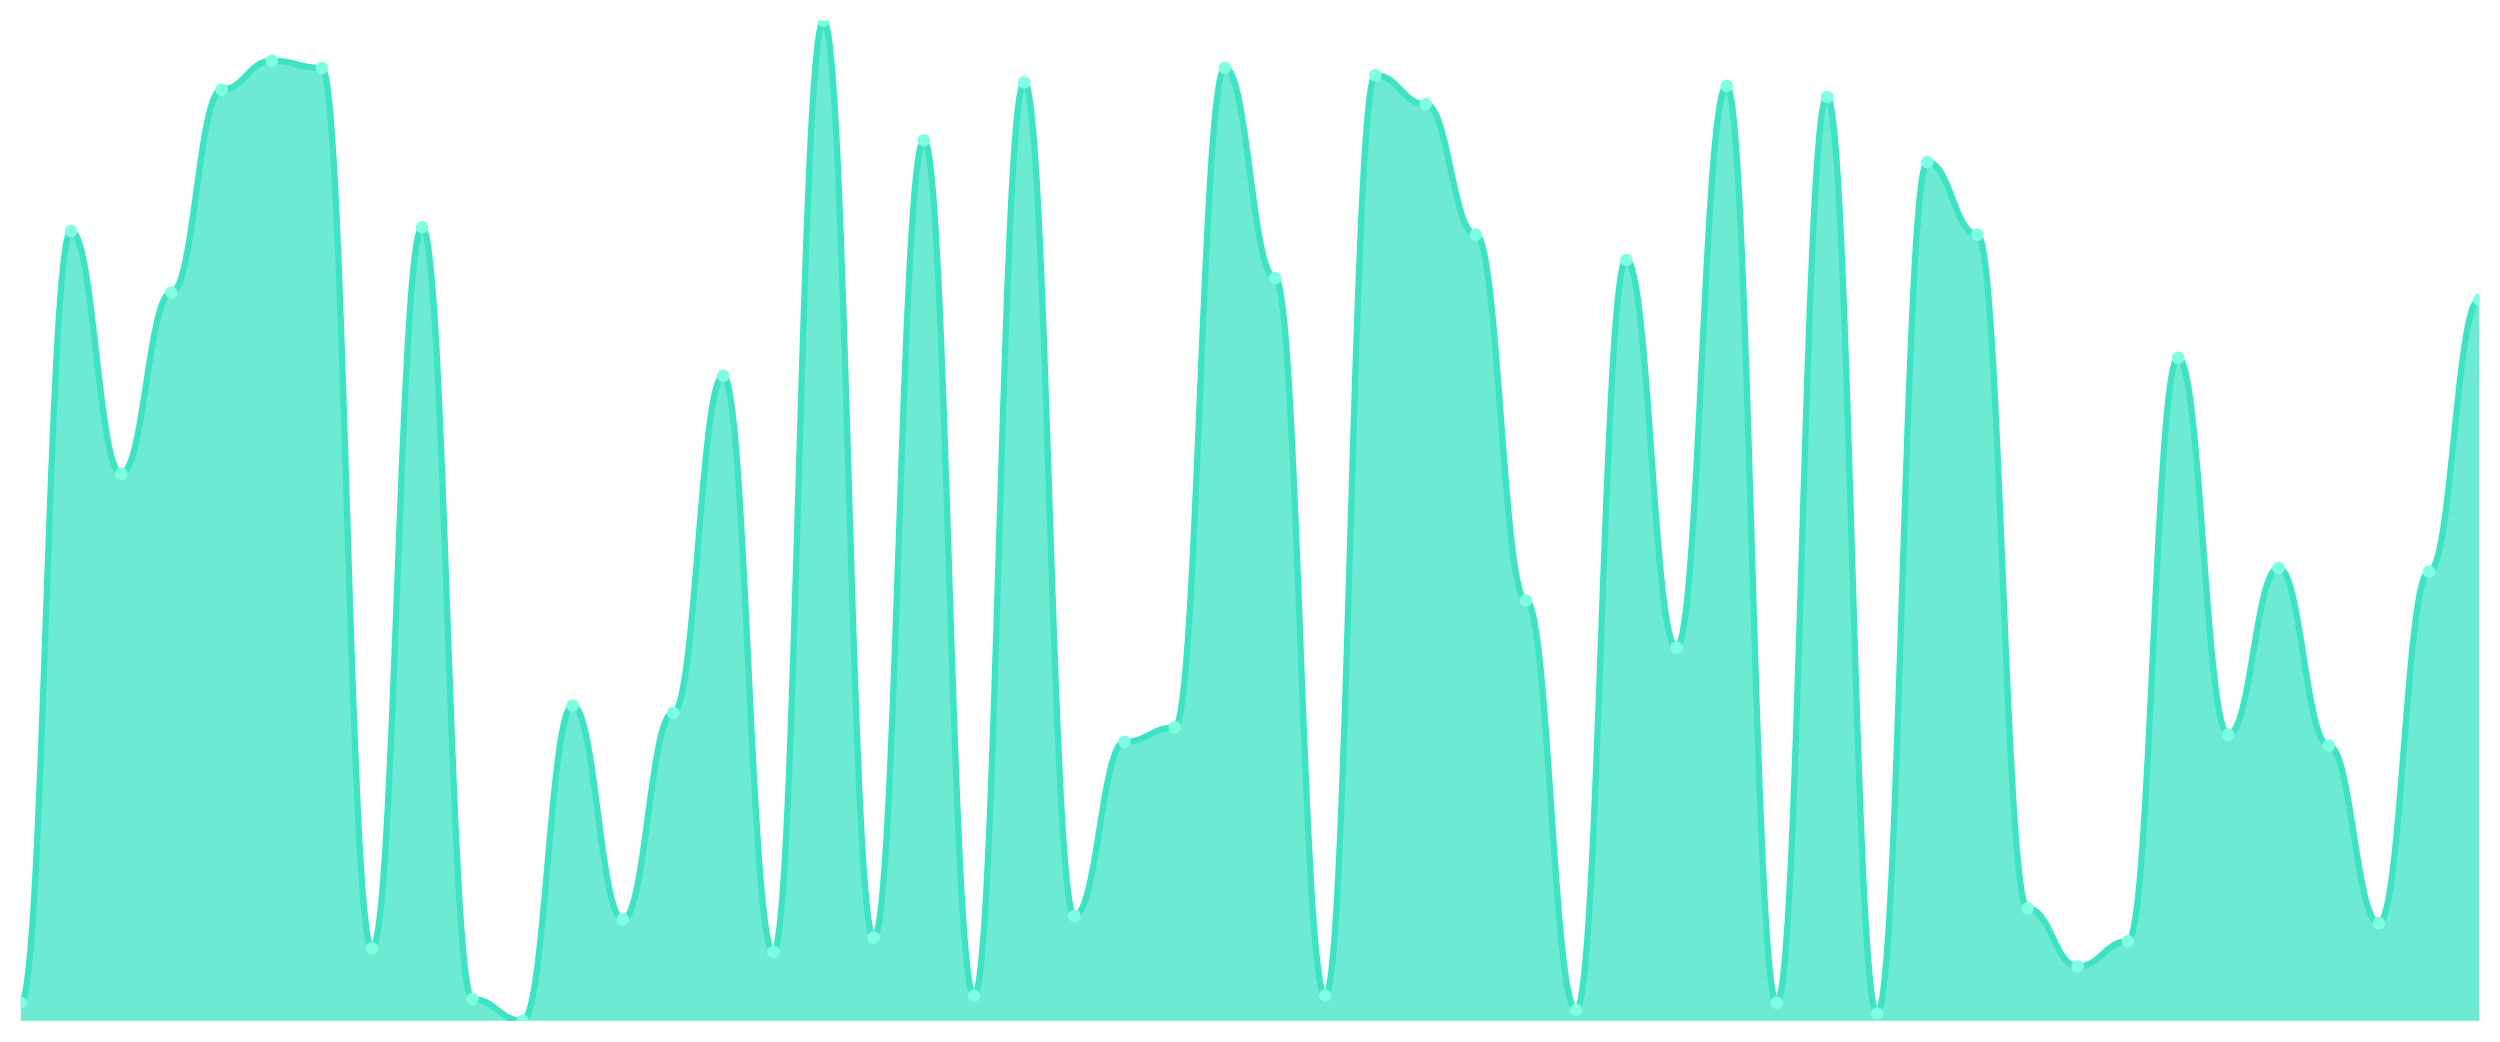
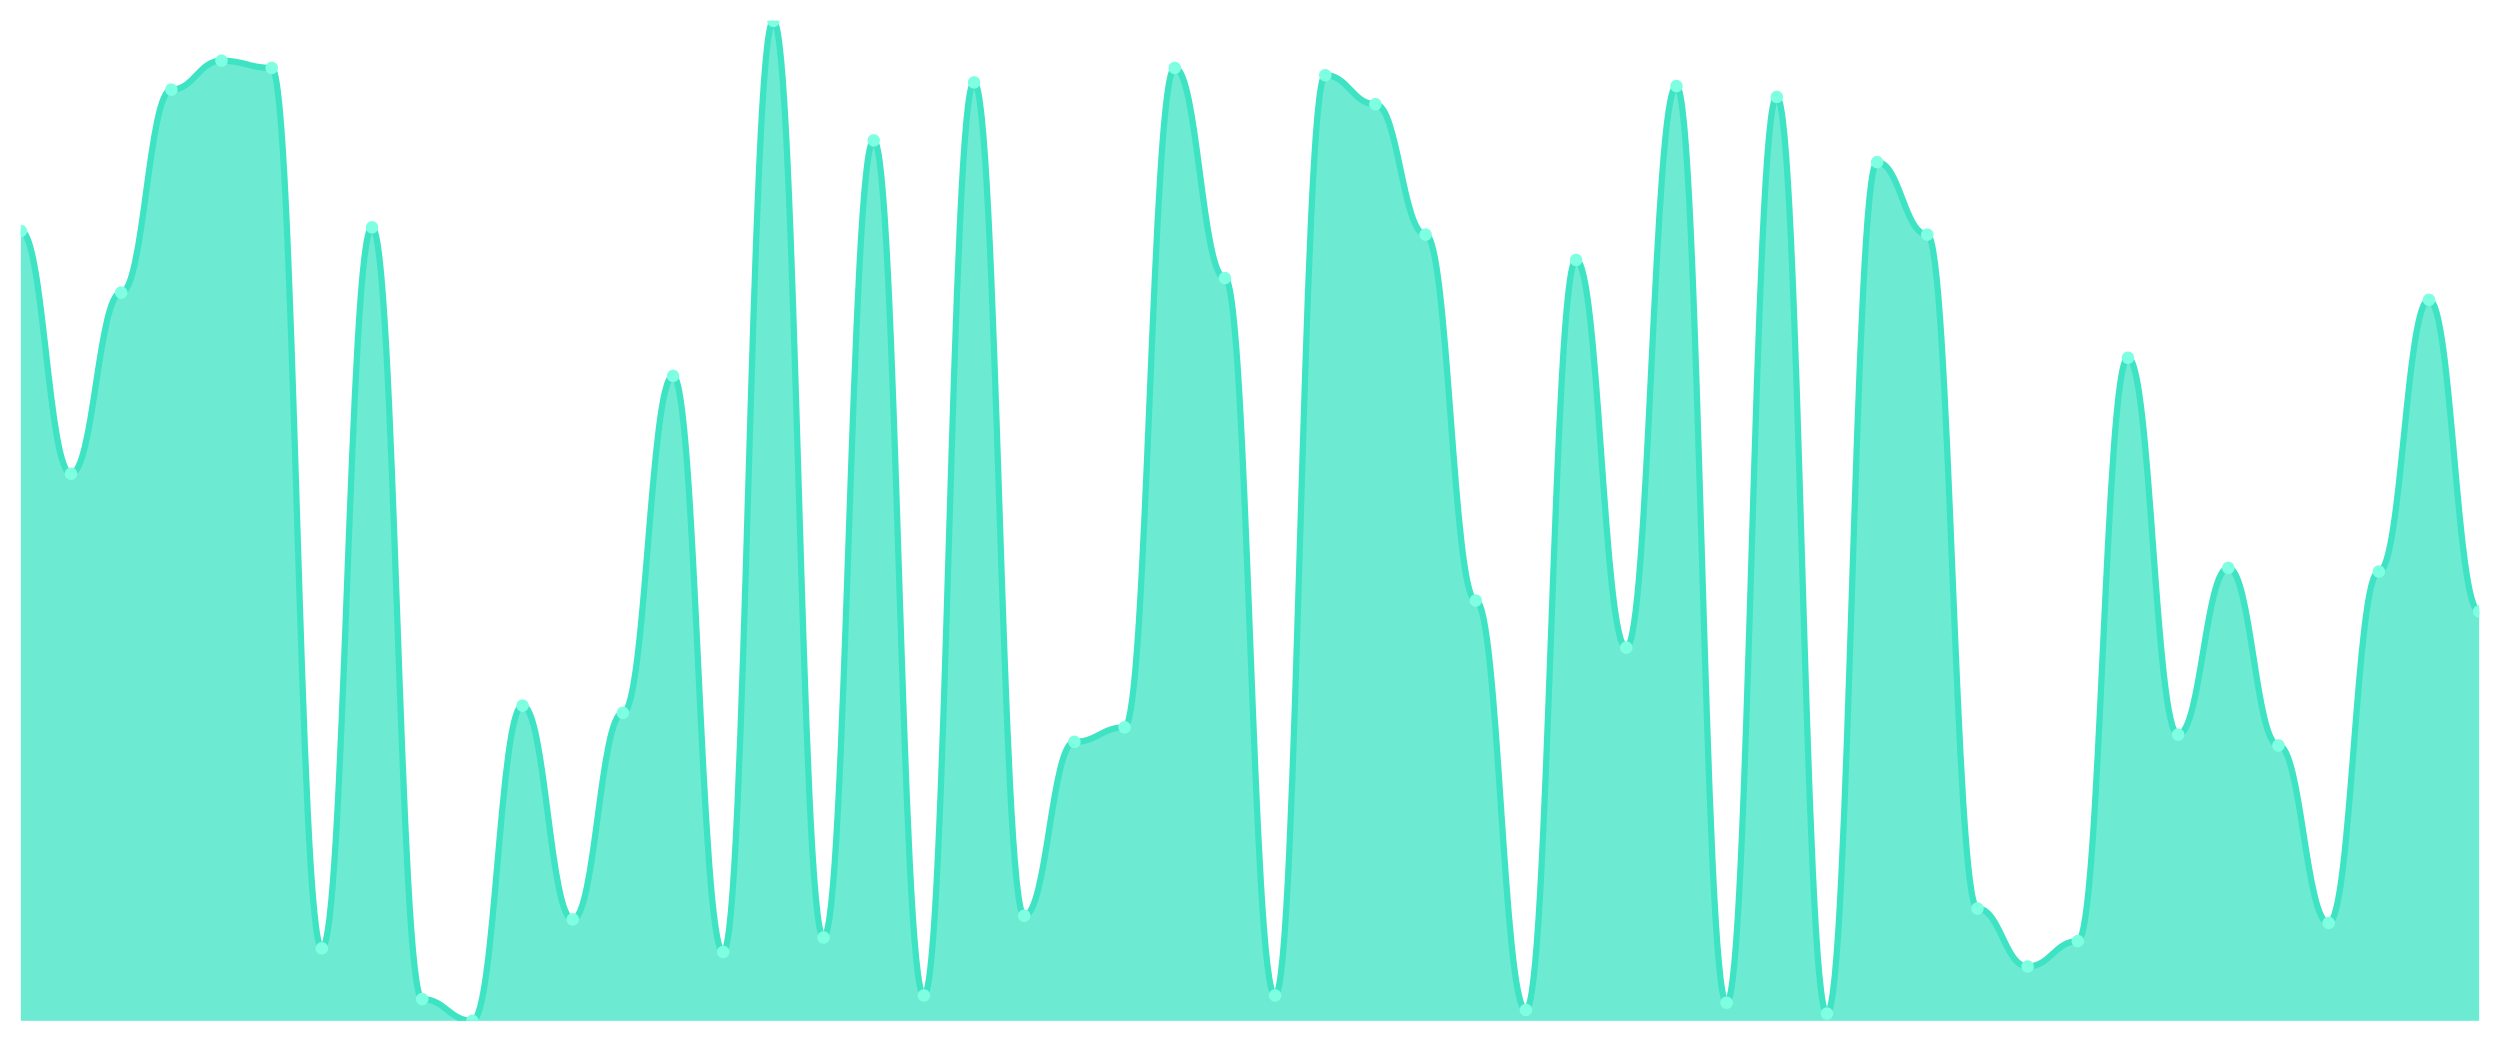
<svg xmlns="http://www.w3.org/2000/svg" viewBox="0 0 1200 500" width="1200" height="500">
  <defs>
    <clipPath id="c">
      <rect x="10" y="10" width="1180" height="480" />
    </clipPath>
  </defs>
  <rect width="1200" height="500" fill="none" />
  <g clip-path="url(#c)">
-     <path d="M 10,490 L 10,481.304 C 20.837,481.304 23.245,110.87 34.082,110.87 C 44.918,110.87 47.327,227.391 58.163,227.391 C 69,227.391 71.408,140.435 82.245,140.435 C 93.082,140.435 95.49,43.043 106.327,43.043 C 117.163,43.043 119.571,29.13 130.408,29.13 C 141.245,29.13 143.653,32.609 154.49,32.609 C 165.327,32.609 167.735,455.217 178.571,455.217 C 189.408,455.217 191.816,109.13 202.653,109.13 C 213.49,109.13 215.898,479.565 226.735,479.565 C 237.571,479.565 239.98,490 250.816,490 C 261.653,490 264.061,338.696 274.898,338.696 C 285.735,338.696 288.143,441.304 298.98,441.304 C 309.816,441.304 312.224,342.174 323.061,342.174 C 333.898,342.174 336.306,180.435 347.143,180.435 C 357.98,180.435 360.388,456.957 371.224,456.957 C 382.061,456.957 384.469,10 395.306,10 C 406.143,10 408.551,450 419.388,450 C 430.224,450 432.633,67.391 443.469,67.391 C 454.306,67.391 456.714,477.826 467.551,477.826 C 478.388,477.826 480.796,39.565 491.633,39.565 C 502.469,39.565 504.878,439.565 515.714,439.565 C 526.551,439.565 528.959,356.087 539.796,356.087 C 550.633,356.087 553.041,349.13 563.878,349.13 C 574.714,349.13 577.122,32.609 587.959,32.609 C 598.796,32.609 601.204,133.478 612.041,133.478 C 622.878,133.478 625.286,477.826 636.122,477.826 C 646.959,477.826 649.367,36.087 660.204,36.087 C 671.041,36.087 673.449,50 684.286,50 C 695.122,50 697.531,112.609 708.367,112.609 C 719.204,112.609 721.612,288.261 732.449,288.261 C 743.286,288.261 745.694,484.783 756.531,484.783 C 767.367,484.783 769.776,124.783 780.612,124.783 C 791.449,124.783 793.857,310.87 804.694,310.87 C 815.531,310.87 817.939,41.304 828.776,41.304 C 839.612,41.304 842.02,481.304 852.857,481.304 C 863.694,481.304 866.102,46.522 876.939,46.522 C 887.776,46.522 890.184,486.522 901.02,486.522 C 911.857,486.522 914.265,77.826 925.102,77.826 C 935.939,77.826 938.347,112.609 949.184,112.609 C 960.02,112.609 962.429,436.087 973.265,436.087 C 984.102,436.087 986.51,463.913 997.347,463.913 C 1008.184,463.913 1010.592,451.739 1021.429,451.739 C 1032.265,451.739 1034.673,171.739 1045.51,171.739 C 1056.347,171.739 1058.755,352.609 1069.592,352.609 C 1080.429,352.609 1082.837,272.609 1093.673,272.609 C 1104.51,272.609 1106.918,357.826 1117.755,357.826 C 1128.592,357.826 1131,443.043 1141.837,443.043 C 1152.673,443.043 1155.082,274.348 1165.918,274.348 C 1176.755,274.348 1179.163,143.913 1190,143.913 L 1190,490 Z" fill="rgba(61,227,195,0.75)" />
-     <path d="M 10,481.304 C 20.837,481.304 23.245,110.87 34.082,110.87 C 44.918,110.87 47.327,227.391 58.163,227.391 C 69,227.391 71.408,140.435 82.245,140.435 C 93.082,140.435 95.49,43.043 106.327,43.043 C 117.163,43.043 119.571,29.13 130.408,29.13 C 141.245,29.13 143.653,32.609 154.49,32.609 C 165.327,32.609 167.735,455.217 178.571,455.217 C 189.408,455.217 191.816,109.13 202.653,109.13 C 213.49,109.13 215.898,479.565 226.735,479.565 C 237.571,479.565 239.98,490 250.816,490 C 261.653,490 264.061,338.696 274.898,338.696 C 285.735,338.696 288.143,441.304 298.98,441.304 C 309.816,441.304 312.224,342.174 323.061,342.174 C 333.898,342.174 336.306,180.435 347.143,180.435 C 357.98,180.435 360.388,456.957 371.224,456.957 C 382.061,456.957 384.469,10 395.306,10 C 406.143,10 408.551,450 419.388,450 C 430.224,450 432.633,67.391 443.469,67.391 C 454.306,67.391 456.714,477.826 467.551,477.826 C 478.388,477.826 480.796,39.565 491.633,39.565 C 502.469,39.565 504.878,439.565 515.714,439.565 C 526.551,439.565 528.959,356.087 539.796,356.087 C 550.633,356.087 553.041,349.13 563.878,349.13 C 574.714,349.13 577.122,32.609 587.959,32.609 C 598.796,32.609 601.204,133.478 612.041,133.478 C 622.878,133.478 625.286,477.826 636.122,477.826 C 646.959,477.826 649.367,36.087 660.204,36.087 C 671.041,36.087 673.449,50 684.286,50 C 695.122,50 697.531,112.609 708.367,112.609 C 719.204,112.609 721.612,288.261 732.449,288.261 C 743.286,288.261 745.694,484.783 756.531,484.783 C 767.367,484.783 769.776,124.783 780.612,124.783 C 791.449,124.783 793.857,310.87 804.694,310.87 C 815.531,310.87 817.939,41.304 828.776,41.304 C 839.612,41.304 842.02,481.304 852.857,481.304 C 863.694,481.304 866.102,46.522 876.939,46.522 C 887.776,46.522 890.184,486.522 901.02,486.522 C 911.857,486.522 914.265,77.826 925.102,77.826 C 935.939,77.826 938.347,112.609 949.184,112.609 C 960.02,112.609 962.429,436.087 973.265,436.087 C 984.102,436.087 986.51,463.913 997.347,463.913 C 1008.184,463.913 1010.592,451.739 1021.429,451.739 C 1032.265,451.739 1034.673,171.739 1045.51,171.739 C 1056.347,171.739 1058.755,352.609 1069.592,352.609 C 1080.429,352.609 1082.837,272.609 1093.673,272.609 C 1104.51,272.609 1106.918,357.826 1117.755,357.826 C 1128.592,357.826 1131,443.043 1141.837,443.043 C 1152.673,443.043 1155.082,274.348 1165.918,274.348 C 1176.755,274.348 1179.163,143.913 1190,143.913" fill="none" stroke="#3de3c3" stroke-width="3" stroke-linecap="round" stroke-linejoin="round" />
-     <circle cx="10" cy="481.304" r="3" fill="#7fffe1" />
-     <circle cx="34.082" cy="110.87" r="3" fill="#7fffe1" />
-     <circle cx="58.163" cy="227.391" r="3" fill="#7fffe1" />
-     <circle cx="82.245" cy="140.435" r="3" fill="#7fffe1" />
-     <circle cx="106.327" cy="43.043" r="3" fill="#7fffe1" />
-     <circle cx="130.408" cy="29.13" r="3" fill="#7fffe1" />
-     <circle cx="154.49" cy="32.609" r="3" fill="#7fffe1" />
-     <circle cx="178.571" cy="455.217" r="3" fill="#7fffe1" />
-     <circle cx="202.653" cy="109.13" r="3" fill="#7fffe1" />
-     <circle cx="226.735" cy="479.565" r="3" fill="#7fffe1" />
-     <circle cx="250.816" cy="490" r="3" fill="#7fffe1" />
-     <circle cx="274.898" cy="338.696" r="3" fill="#7fffe1" />
-     <circle cx="298.98" cy="441.304" r="3" fill="#7fffe1" />
-     <circle cx="323.061" cy="342.174" r="3" fill="#7fffe1" />
-     <circle cx="347.143" cy="180.435" r="3" fill="#7fffe1" />
-     <circle cx="371.224" cy="456.957" r="3" fill="#7fffe1" />
-     <circle cx="395.306" cy="10" r="3" fill="#7fffe1" />
-     <circle cx="419.388" cy="450" r="3" fill="#7fffe1" />
-     <circle cx="443.469" cy="67.391" r="3" fill="#7fffe1" />
-     <circle cx="467.551" cy="477.826" r="3" fill="#7fffe1" />
-     <circle cx="491.633" cy="39.565" r="3" fill="#7fffe1" />
-     <circle cx="515.714" cy="439.565" r="3" fill="#7fffe1" />
-     <circle cx="539.796" cy="356.087" r="3" fill="#7fffe1" />
-     <circle cx="563.878" cy="349.13" r="3" fill="#7fffe1" />
-     <circle cx="587.959" cy="32.609" r="3" fill="#7fffe1" />
-     <circle cx="612.041" cy="133.478" r="3" fill="#7fffe1" />
-     <circle cx="636.122" cy="477.826" r="3" fill="#7fffe1" />
-     <circle cx="660.204" cy="36.087" r="3" fill="#7fffe1" />
-     <circle cx="684.286" cy="50" r="3" fill="#7fffe1" />
-     <circle cx="708.367" cy="112.609" r="3" fill="#7fffe1" />
-     <circle cx="732.449" cy="288.261" r="3" fill="#7fffe1" />
-     <circle cx="756.531" cy="484.783" r="3" fill="#7fffe1" />
-     <circle cx="780.612" cy="124.783" r="3" fill="#7fffe1" />
-     <circle cx="804.694" cy="310.87" r="3" fill="#7fffe1" />
-     <circle cx="828.776" cy="41.304" r="3" fill="#7fffe1" />
-     <circle cx="852.857" cy="481.304" r="3" fill="#7fffe1" />
-     <circle cx="876.939" cy="46.522" r="3" fill="#7fffe1" />
-     <circle cx="901.02" cy="486.522" r="3" fill="#7fffe1" />
-     <circle cx="925.102" cy="77.826" r="3" fill="#7fffe1" />
-     <circle cx="949.184" cy="112.609" r="3" fill="#7fffe1" />
-     <circle cx="973.265" cy="436.087" r="3" fill="#7fffe1" />
-     <circle cx="997.347" cy="463.913" r="3" fill="#7fffe1" />
-     <circle cx="1021.429" cy="451.739" r="3" fill="#7fffe1" />
-     <circle cx="1045.51" cy="171.739" r="3" fill="#7fffe1" />
-     <circle cx="1069.592" cy="352.609" r="3" fill="#7fffe1" />
-     <circle cx="1093.673" cy="272.609" r="3" fill="#7fffe1" />
-     <circle cx="1117.755" cy="357.826" r="3" fill="#7fffe1" />
-     <circle cx="1141.837" cy="443.043" r="3" fill="#7fffe1" />
-     <circle cx="1165.918" cy="274.348" r="3" fill="#7fffe1" />
-     <circle cx="1190" cy="143.913" r="3" fill="#7fffe1" />
+     <path d="M 10,490 L 10,110.87 C 20.837,110.87 23.245,227.391 34.082,227.391 C 44.918,227.391 47.327,140.435 58.163,140.435 C 69,140.435 71.408,43.043 82.245,43.043 C 93.082,43.043 95.49,29.13 106.327,29.13 C 117.163,29.13 119.571,32.609 130.408,32.609 C 141.245,32.609 143.653,455.217 154.49,455.217 C 165.327,455.217 167.735,109.13 178.571,109.13 C 189.408,109.13 191.816,479.565 202.653,479.565 C 213.49,479.565 215.898,490 226.735,490 C 237.571,490 239.98,338.696 250.816,338.696 C 261.653,338.696 264.061,441.304 274.898,441.304 C 285.735,441.304 288.143,342.174 298.98,342.174 C 309.816,342.174 312.224,180.435 323.061,180.435 C 333.898,180.435 336.306,456.957 347.143,456.957 C 357.98,456.957 360.388,10 371.224,10 C 382.061,10 384.469,450 395.306,450 C 406.143,450 408.551,67.391 419.388,67.391 C 430.224,67.391 432.633,477.826 443.469,477.826 C 454.306,477.826 456.714,39.565 467.551,39.565 C 478.388,39.565 480.796,439.565 491.633,439.565 C 502.469,439.565 504.878,356.087 515.714,356.087 C 526.551,356.087 528.959,349.13 539.796,349.13 C 550.633,349.13 553.041,32.609 563.878,32.609 C 574.714,32.609 577.122,133.478 587.959,133.478 C 598.796,133.478 601.204,477.826 612.041,477.826 C 622.878,477.826 625.286,36.087 636.122,36.087 C 646.959,36.087 649.367,50 660.204,50 C 671.041,50 673.449,112.609 684.286,112.609 C 695.122,112.609 697.531,288.261 708.367,288.261 C 719.204,288.261 721.612,484.783 732.449,484.783 C 743.286,484.783 745.694,124.783 756.531,124.783 C 767.367,124.783 769.776,310.87 780.612,310.87 C 791.449,310.87 793.857,41.304 804.694,41.304 C 815.531,41.304 817.939,481.304 828.776,481.304 C 839.612,481.304 842.02,46.522 852.857,46.522 C 863.694,46.522 866.102,486.522 876.939,486.522 C 887.776,486.522 890.184,77.826 901.02,77.826 C 911.857,77.826 914.265,112.609 925.102,112.609 C 935.939,112.609 938.347,436.087 949.184,436.087 C 960.02,436.087 962.429,463.913 973.265,463.913 C 984.102,463.913 986.51,451.739 997.347,451.739 C 1008.184,451.739 1010.592,171.739 1021.429,171.739 C 1032.265,171.739 1034.673,352.609 1045.51,352.609 C 1056.347,352.609 1058.755,272.609 1069.592,272.609 C 1080.429,272.609 1082.837,357.826 1093.673,357.826 C 1104.51,357.826 1106.918,443.043 1117.755,443.043 C 1128.592,443.043 1131,274.348 1141.837,274.348 C 1152.673,274.348 1155.082,143.913 1165.918,143.913 C 1176.755,143.913 1179.163,293.478 1190,293.478 L 1190,490 Z" fill="rgba(61,227,195,0.75)" />
+     <path d="M 10,110.87 C 20.837,110.87 23.245,227.391 34.082,227.391 C 44.918,227.391 47.327,140.435 58.163,140.435 C 69,140.435 71.408,43.043 82.245,43.043 C 93.082,43.043 95.49,29.13 106.327,29.13 C 117.163,29.13 119.571,32.609 130.408,32.609 C 141.245,32.609 143.653,455.217 154.49,455.217 C 165.327,455.217 167.735,109.13 178.571,109.13 C 189.408,109.13 191.816,479.565 202.653,479.565 C 213.49,479.565 215.898,490 226.735,490 C 237.571,490 239.98,338.696 250.816,338.696 C 261.653,338.696 264.061,441.304 274.898,441.304 C 285.735,441.304 288.143,342.174 298.98,342.174 C 309.816,342.174 312.224,180.435 323.061,180.435 C 333.898,180.435 336.306,456.957 347.143,456.957 C 357.98,456.957 360.388,10 371.224,10 C 382.061,10 384.469,450 395.306,450 C 406.143,450 408.551,67.391 419.388,67.391 C 430.224,67.391 432.633,477.826 443.469,477.826 C 454.306,477.826 456.714,39.565 467.551,39.565 C 478.388,39.565 480.796,439.565 491.633,439.565 C 502.469,439.565 504.878,356.087 515.714,356.087 C 526.551,356.087 528.959,349.13 539.796,349.13 C 550.633,349.13 553.041,32.609 563.878,32.609 C 574.714,32.609 577.122,133.478 587.959,133.478 C 598.796,133.478 601.204,477.826 612.041,477.826 C 622.878,477.826 625.286,36.087 636.122,36.087 C 646.959,36.087 649.367,50 660.204,50 C 671.041,50 673.449,112.609 684.286,112.609 C 695.122,112.609 697.531,288.261 708.367,288.261 C 719.204,288.261 721.612,484.783 732.449,484.783 C 743.286,484.783 745.694,124.783 756.531,124.783 C 767.367,124.783 769.776,310.87 780.612,310.87 C 791.449,310.87 793.857,41.304 804.694,41.304 C 815.531,41.304 817.939,481.304 828.776,481.304 C 839.612,481.304 842.02,46.522 852.857,46.522 C 863.694,46.522 866.102,486.522 876.939,486.522 C 887.776,486.522 890.184,77.826 901.02,77.826 C 911.857,77.826 914.265,112.609 925.102,112.609 C 935.939,112.609 938.347,436.087 949.184,436.087 C 960.02,436.087 962.429,463.913 973.265,463.913 C 984.102,463.913 986.51,451.739 997.347,451.739 C 1008.184,451.739 1010.592,171.739 1021.429,171.739 C 1032.265,171.739 1034.673,352.609 1045.51,352.609 C 1056.347,352.609 1058.755,272.609 1069.592,272.609 C 1080.429,272.609 1082.837,357.826 1093.673,357.826 C 1104.51,357.826 1106.918,443.043 1117.755,443.043 C 1128.592,443.043 1131,274.348 1141.837,274.348 C 1152.673,274.348 1155.082,143.913 1165.918,143.913 C 1176.755,143.913 1179.163,293.478 1190,293.478" fill="none" stroke="#3de3c3" stroke-width="3" stroke-linecap="round" stroke-linejoin="round" />
+     <circle cx="10" cy="110.87" r="3" fill="#7fffe1" />
+     <circle cx="34.082" cy="227.391" r="3" fill="#7fffe1" />
+     <circle cx="58.163" cy="140.435" r="3" fill="#7fffe1" />
+     <circle cx="82.245" cy="43.043" r="3" fill="#7fffe1" />
+     <circle cx="106.327" cy="29.13" r="3" fill="#7fffe1" />
+     <circle cx="130.408" cy="32.609" r="3" fill="#7fffe1" />
+     <circle cx="154.49" cy="455.217" r="3" fill="#7fffe1" />
+     <circle cx="178.571" cy="109.13" r="3" fill="#7fffe1" />
+     <circle cx="202.653" cy="479.565" r="3" fill="#7fffe1" />
+     <circle cx="226.735" cy="490" r="3" fill="#7fffe1" />
+     <circle cx="250.816" cy="338.696" r="3" fill="#7fffe1" />
+     <circle cx="274.898" cy="441.304" r="3" fill="#7fffe1" />
+     <circle cx="298.98" cy="342.174" r="3" fill="#7fffe1" />
+     <circle cx="323.061" cy="180.435" r="3" fill="#7fffe1" />
+     <circle cx="347.143" cy="456.957" r="3" fill="#7fffe1" />
+     <circle cx="371.224" cy="10" r="3" fill="#7fffe1" />
+     <circle cx="395.306" cy="450" r="3" fill="#7fffe1" />
+     <circle cx="419.388" cy="67.391" r="3" fill="#7fffe1" />
+     <circle cx="443.469" cy="477.826" r="3" fill="#7fffe1" />
+     <circle cx="467.551" cy="39.565" r="3" fill="#7fffe1" />
+     <circle cx="491.633" cy="439.565" r="3" fill="#7fffe1" />
+     <circle cx="515.714" cy="356.087" r="3" fill="#7fffe1" />
+     <circle cx="539.796" cy="349.13" r="3" fill="#7fffe1" />
+     <circle cx="563.878" cy="32.609" r="3" fill="#7fffe1" />
+     <circle cx="587.959" cy="133.478" r="3" fill="#7fffe1" />
+     <circle cx="612.041" cy="477.826" r="3" fill="#7fffe1" />
+     <circle cx="636.122" cy="36.087" r="3" fill="#7fffe1" />
+     <circle cx="660.204" cy="50" r="3" fill="#7fffe1" />
+     <circle cx="684.286" cy="112.609" r="3" fill="#7fffe1" />
+     <circle cx="708.367" cy="288.261" r="3" fill="#7fffe1" />
+     <circle cx="732.449" cy="484.783" r="3" fill="#7fffe1" />
+     <circle cx="756.531" cy="124.783" r="3" fill="#7fffe1" />
+     <circle cx="780.612" cy="310.87" r="3" fill="#7fffe1" />
+     <circle cx="804.694" cy="41.304" r="3" fill="#7fffe1" />
+     <circle cx="828.776" cy="481.304" r="3" fill="#7fffe1" />
+     <circle cx="852.857" cy="46.522" r="3" fill="#7fffe1" />
+     <circle cx="876.939" cy="486.522" r="3" fill="#7fffe1" />
+     <circle cx="901.02" cy="77.826" r="3" fill="#7fffe1" />
+     <circle cx="925.102" cy="112.609" r="3" fill="#7fffe1" />
+     <circle cx="949.184" cy="436.087" r="3" fill="#7fffe1" />
+     <circle cx="973.265" cy="463.913" r="3" fill="#7fffe1" />
+     <circle cx="997.347" cy="451.739" r="3" fill="#7fffe1" />
+     <circle cx="1021.429" cy="171.739" r="3" fill="#7fffe1" />
+     <circle cx="1045.51" cy="352.609" r="3" fill="#7fffe1" />
+     <circle cx="1069.592" cy="272.609" r="3" fill="#7fffe1" />
+     <circle cx="1093.673" cy="357.826" r="3" fill="#7fffe1" />
+     <circle cx="1117.755" cy="443.043" r="3" fill="#7fffe1" />
+     <circle cx="1141.837" cy="274.348" r="3" fill="#7fffe1" />
+     <circle cx="1165.918" cy="143.913" r="3" fill="#7fffe1" />
+     <circle cx="1190" cy="293.478" r="3" fill="#7fffe1" />
  </g>
</svg>
